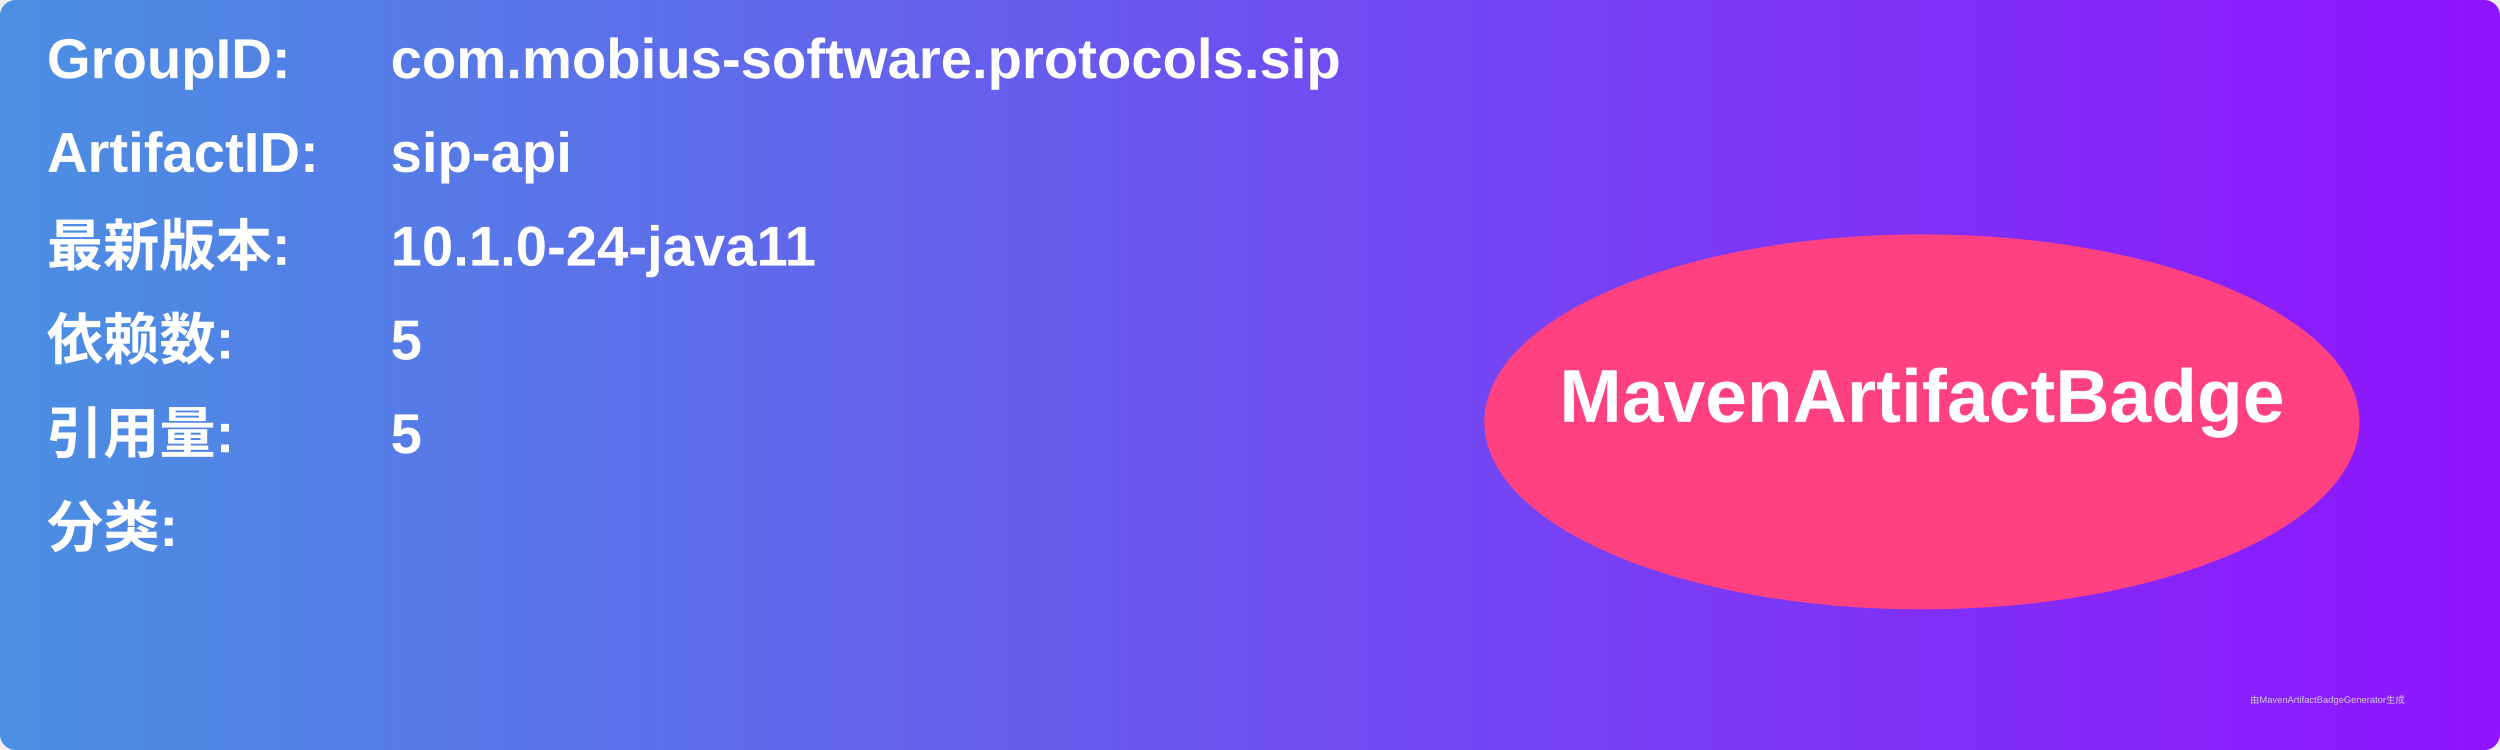
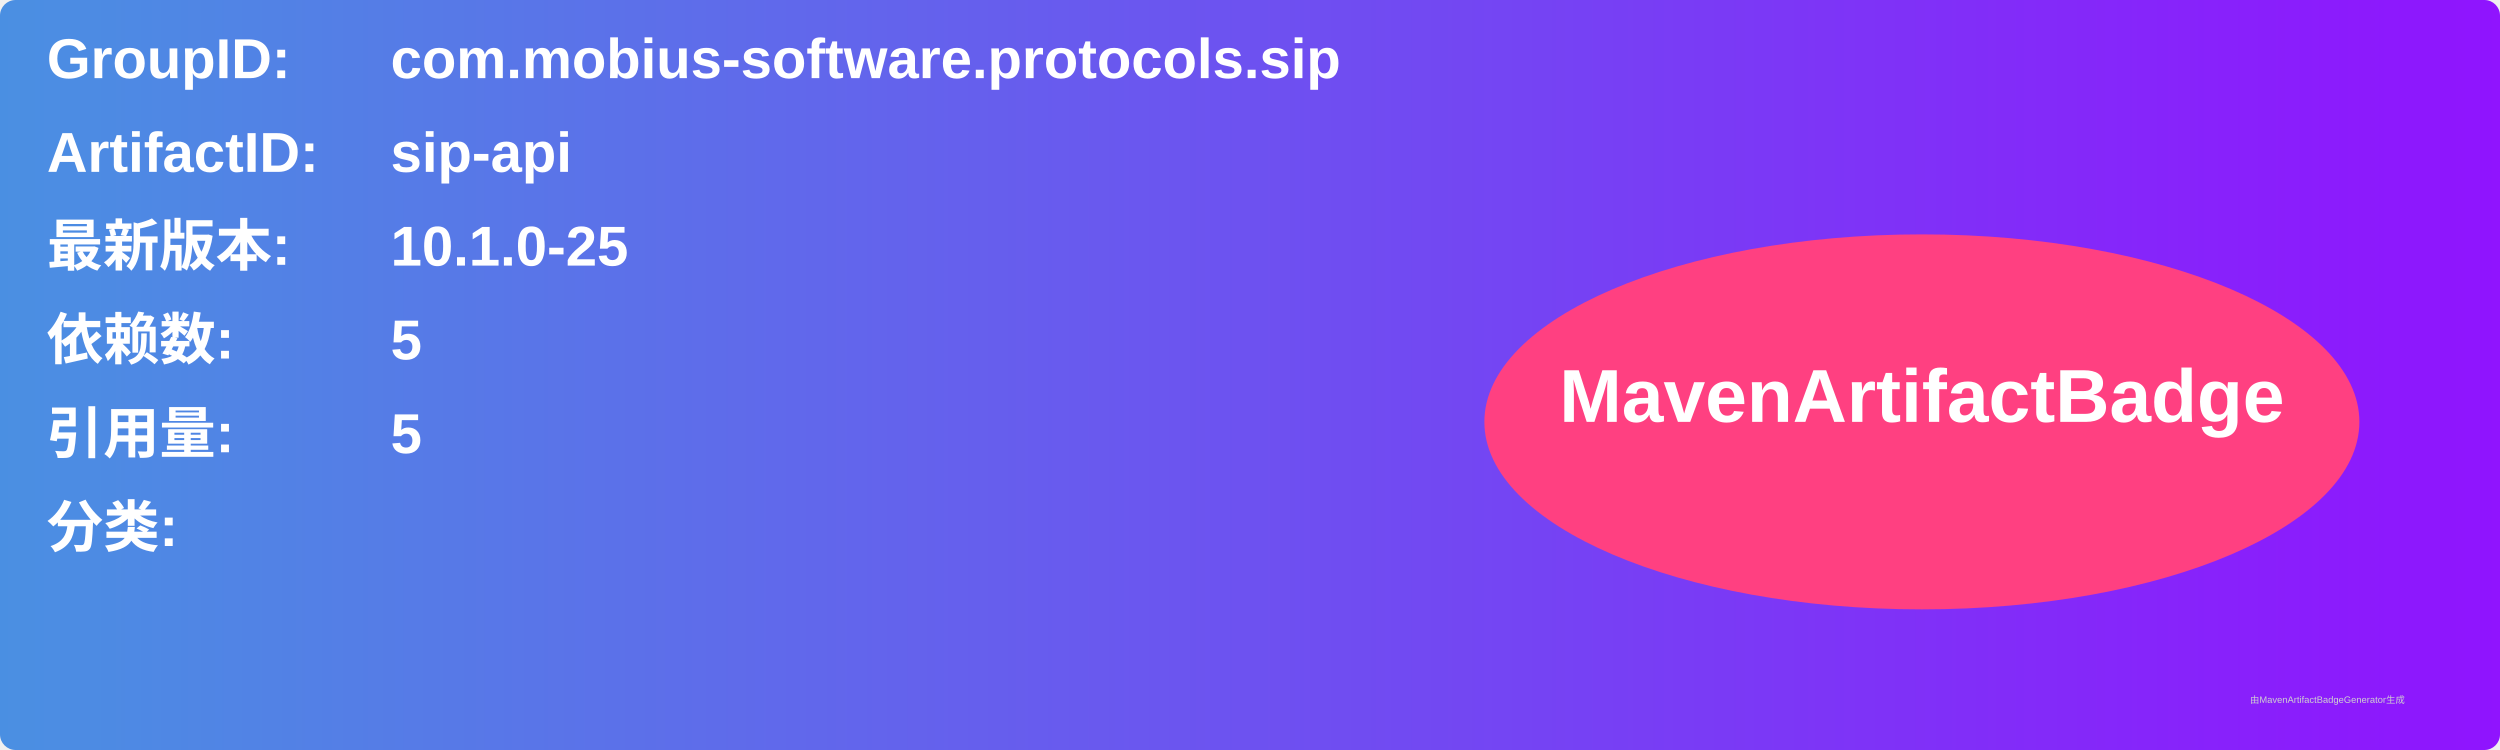
<svg xmlns="http://www.w3.org/2000/svg" width="800" height="240" viewBox="0 0 800 240">
  <linearGradient id="grad" x1="0%" y1="0%" x2="100%" y2="0%">
    <stop offset="0%" stop-color="#4a90e2" />
    <stop offset="100%" stop-color="#9013fe" />
  </linearGradient>
  <rect width="100%" height="100%" rx="5" ry="5" fill="url(#grad)" />
  <g transform="translate(15, 15)">
    <text x="0" y="10" font-family="Arial" font-size="18" fill="white" font-weight="bold" width="260">GroupID:</text>
    <text x="110" y="10" font-family="Arial" font-size="18" fill="white" font-weight="bold" width="460">com.mobius-software.protocols.sip</text>
    <text x="0" y="40" font-family="Arial" font-size="18" fill="white" font-weight="bold" width="260">ArtifactID:</text>
    <text x="110" y="40" font-family="Arial" font-size="18" fill="white" font-weight="bold" width="460">sip-api</text>
    <text x="0" y="70" font-family="Arial" font-size="18" fill="white" font-weight="bold">最新版本:</text>
    <text x="110" y="70" font-family="Arial" font-size="18" fill="white" font-weight="bold">
-       <tspan font-weight="bold">10.1.0-24-java11</tspan>
+       <tspan font-weight="bold">10.1.0-25</tspan>
    </text>
    <text x="0" y="100" font-family="Arial" font-size="18" fill="white" font-weight="bold">依赖数: </text>
    <text x="110" y="100" font-family="Arial" font-size="18" fill="white">
      <tspan font-weight="bold">5</tspan>
    </text>
    <text x="0" y="130" font-family="Arial" font-size="18" fill="white" font-weight="bold">引用量: </text>
    <text x="110" y="130" font-family="Arial" font-size="18" fill="white">
      <tspan font-weight="bold">5</tspan>
    </text>
    <text x="0" y="160" font-family="Arial" font-size="18" fill="white" font-weight="bold">分类:</text>
    <text x="10" y="190" font-family="Arial" font-size="10" fill="white">
      <tspan font-weight="bold" />
    </text>
    <ellipse cx="600" cy="120" rx="140" ry="60" fill="#ff4081" />
    <text x="600" y="120" text-anchor="middle" font-family="Arial" font-size="24" fill="white" font-weight="bold">MavenArtifactBadge</text>
  </g>
  <text x="720" y="225" font-family="Arial" font-size="3" fill="#d0d0d0">由MavenArtifactBadgeGenerator生成</text>
</svg>
